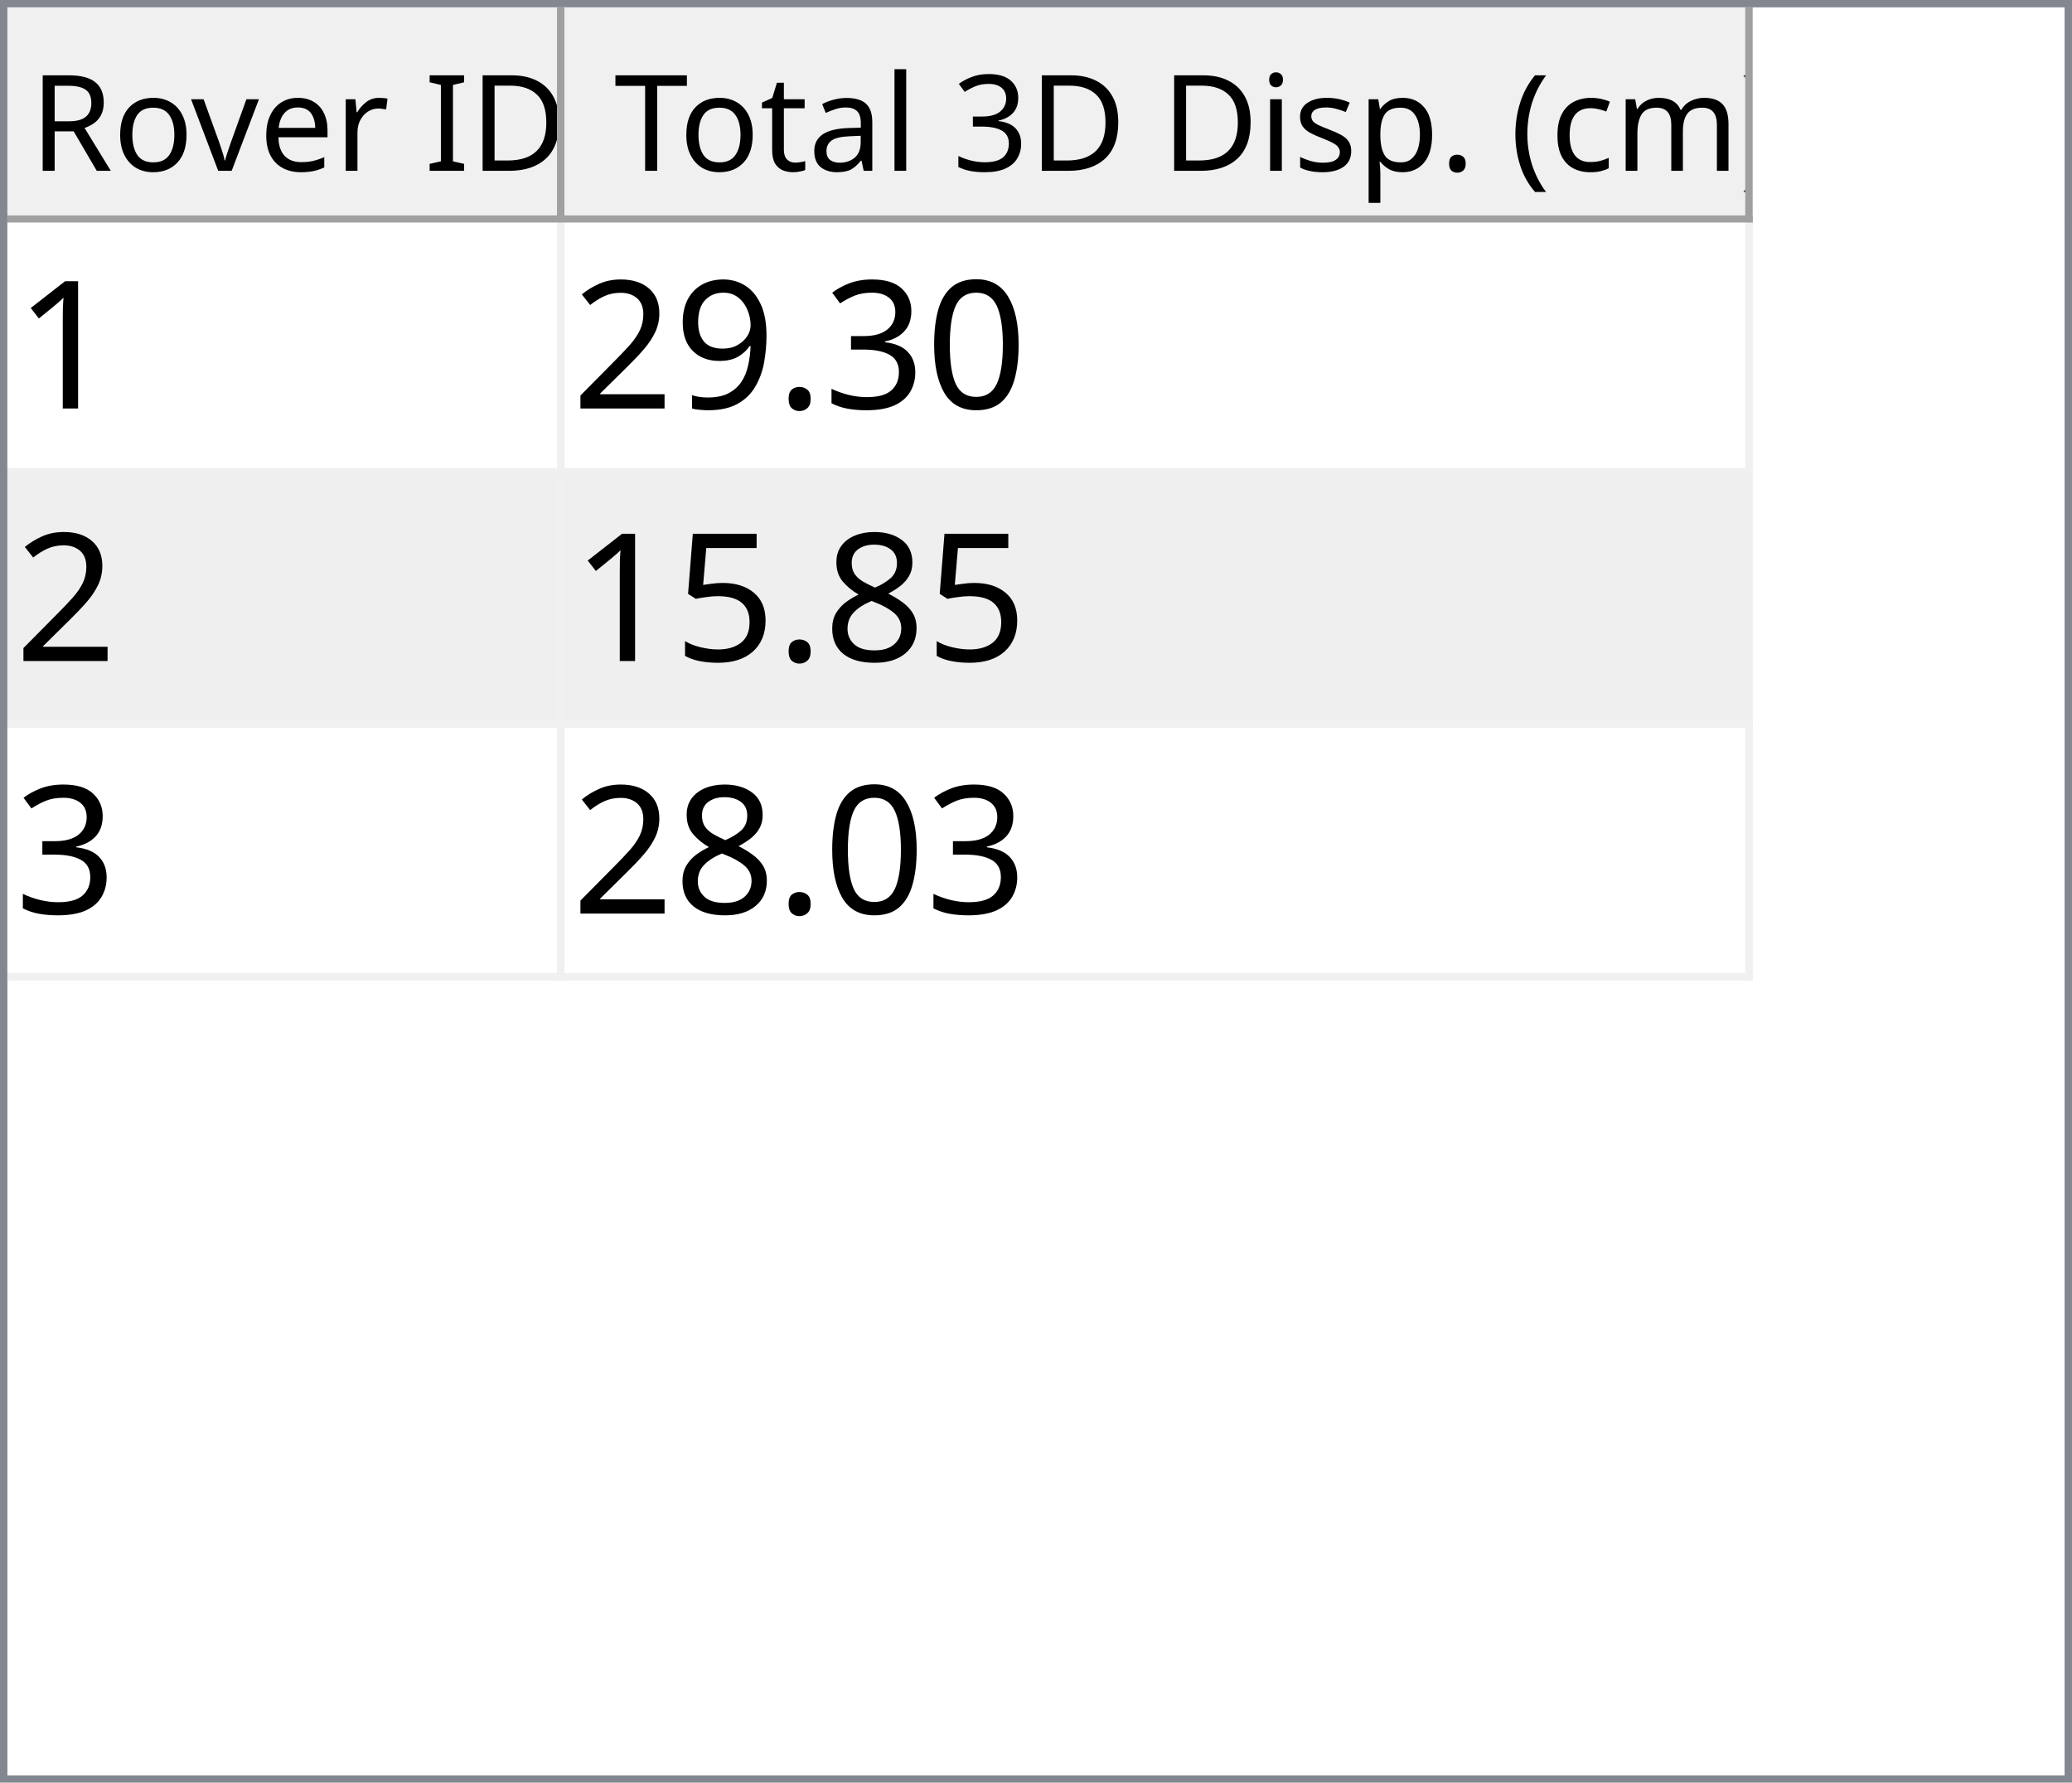
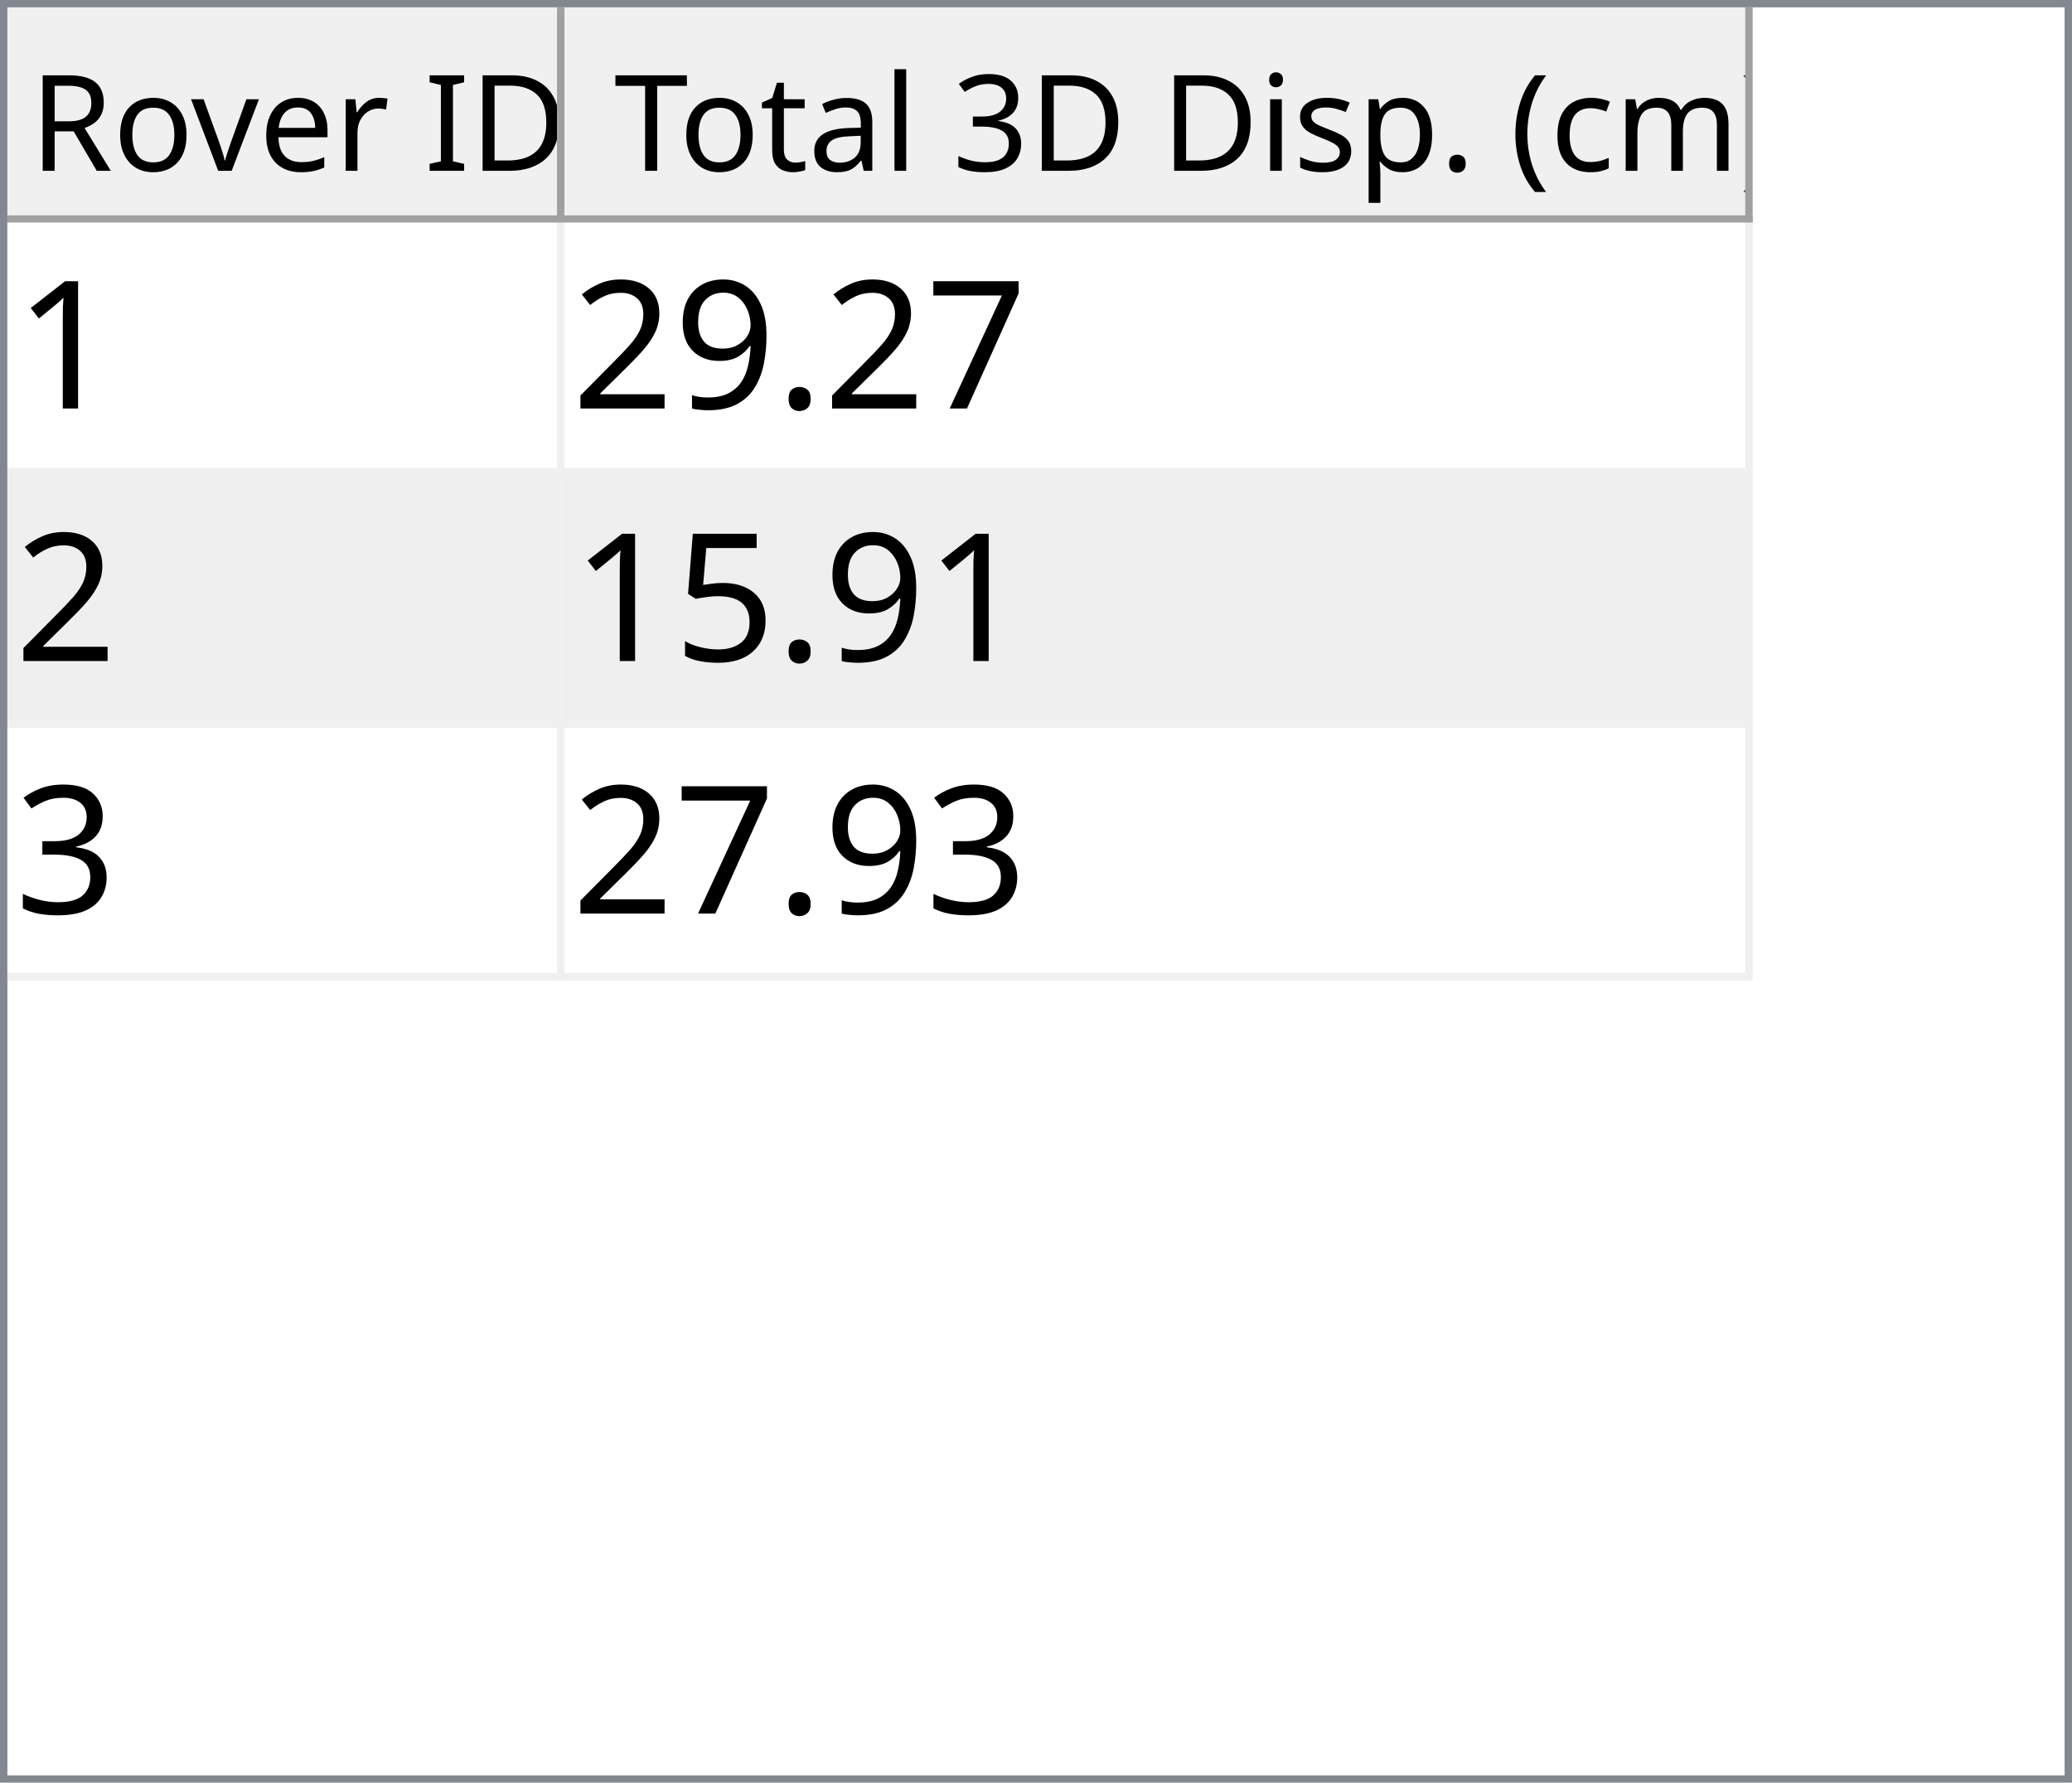
<svg xmlns="http://www.w3.org/2000/svg" style="fill-opacity:1; color-rendering:auto; color-interpolation:auto; text-rendering:auto; stroke:black; stroke-linecap:square; stroke-miterlimit:10; shape-rendering:auto; stroke-opacity:1; fill:black; stroke-dasharray:none; font-weight:normal; stroke-width:1; font-family:'Dialog'; font-style:normal; stroke-linejoin:miter; font-size:12px; stroke-dashoffset:0; image-rendering:auto;" width="279" height="240">
  <defs id="genericDefs" />
  <g>
    <defs id="defs1">
      <clipPath clipPathUnits="userSpaceOnUse" id="clipPath1">
        <path d="M0 0 L279 0 L279 240 L0 240 L0 0 Z" />
      </clipPath>
      <clipPath clipPathUnits="userSpaceOnUse" id="clipPath2">
        <path d="M0 0 L0 240 L279 240 L279 0 Z" />
      </clipPath>
      <clipPath clipPathUnits="userSpaceOnUse" id="clipPath3">
        <path d="M0 0 L0 29 L277 29 L277 0 Z" />
      </clipPath>
      <clipPath clipPathUnits="userSpaceOnUse" id="clipPath4">
        <path d="M0 0 L0 29 L75 29 L75 0 Z" />
      </clipPath>
      <clipPath clipPathUnits="userSpaceOnUse" id="clipPath5">
        <path d="M1 1 L1 28 L74 28 L74 1 Z" />
      </clipPath>
      <clipPath clipPathUnits="userSpaceOnUse" id="clipPath6">
        <path d="M0 0 L0 27 L73 27 L73 0 Z" />
      </clipPath>
      <clipPath clipPathUnits="userSpaceOnUse" id="clipPath7">
        <path d="M-0.5 -0.5 L-0.5 28.5 L74.5 28.5 L74.5 -0.5 Z" />
      </clipPath>
      <clipPath clipPathUnits="userSpaceOnUse" id="clipPath8">
        <path d="M0 0 L0 29 L160 29 L160 0 Z" />
      </clipPath>
      <clipPath clipPathUnits="userSpaceOnUse" id="clipPath9">
        <path d="M1 1 L1 28 L159 28 L159 1 Z" />
      </clipPath>
      <clipPath clipPathUnits="userSpaceOnUse" id="clipPath10">
        <path d="M0 0 L0 27 L158 27 L158 0 Z" />
      </clipPath>
      <clipPath clipPathUnits="userSpaceOnUse" id="clipPath11">
        <path d="M-0.5 -0.5 L-0.5 28.5 L159.5 28.5 L159.5 -0.5 Z" />
      </clipPath>
      <clipPath clipPathUnits="userSpaceOnUse" id="clipPath12">
        <path d="M0 0 L0 209 L277 209 L277 0 Z" />
      </clipPath>
      <clipPath clipPathUnits="userSpaceOnUse" id="clipPath13">
        <path d="M0 0 L0 102 L235 102 L235 0 Z" />
      </clipPath>
      <clipPath clipPathUnits="userSpaceOnUse" id="clipPath14">
        <path d="M-0.5 -0.5 L-0.5 101.5 L234.5 101.5 L234.5 -0.5 Z" />
      </clipPath>
      <clipPath clipPathUnits="userSpaceOnUse" id="clipPath15">
        <path d="M0 0 L0 33 L74 33 L74 0 Z" />
      </clipPath>
      <clipPath clipPathUnits="userSpaceOnUse" id="clipPath16">
        <path d="M0 0 L0 33 L159 33 L159 0 Z" />
      </clipPath>
      <font horiz-adv-x="64.551" id="font1">
        <font-face ascent="107.91" descent="25.098" units-per-em="100" style="font-style:normal; font-family:Segoe UI; font-weight:normal;" />
        <missing-glyph horiz-adv-x="64.551" d="M8.109 0 L8.109 68.266 L56.453 68.266 L56.453 0 L8.109 0 ZM15.328 7.234 L49.219 7.234 L49.219 61.031 L15.328 61.031 L15.328 7.234 Z" />
        <glyph unicode="D" horiz-adv-x="70.117" d="M9.188 0 L9.188 70.016 L28.516 70.016 Q65.531 70.016 65.531 35.891 Q65.531 19.672 55.25 9.836 Q44.969 0 27.734 0 L9.188 0 ZM17.391 62.594 L17.391 7.422 L27.828 7.422 Q41.609 7.422 49.273 14.797 Q56.938 22.172 56.938 35.688 Q56.938 62.594 28.328 62.594 L17.391 62.594 Z" />
        <glyph unicode="I" horiz-adv-x="26.611" d="M17.391 0 L9.188 0 L9.188 70.016 L17.391 70.016 L17.391 0 Z" />
        <glyph unicode=" " horiz-adv-x="27.393" d="" />
        <glyph unicode="r" horiz-adv-x="34.766" d="M34.188 41.891 Q32.078 43.5 28.125 43.5 Q23 43.5 19.555 38.672 Q16.109 33.844 16.109 25.484 L16.109 0 L8.109 0 L8.109 50 L16.109 50 L16.109 39.703 L16.312 39.703 Q18.016 44.969 21.531 47.922 Q25.047 50.875 29.391 50.875 Q32.516 50.875 34.188 50.203 L34.188 41.891 Z" />
        <glyph unicode="e" horiz-adv-x="52.295" d="M48.297 23 L12.984 23 Q13.188 14.656 17.484 10.109 Q21.781 5.562 29.297 5.562 Q37.75 5.562 44.828 11.141 L44.828 3.609 Q38.234 -1.172 27.391 -1.172 Q16.797 -1.172 10.742 5.641 Q4.688 12.453 4.688 24.812 Q4.688 36.469 11.305 43.82 Q17.922 51.172 27.734 51.172 Q37.547 51.172 42.922 44.828 Q48.297 38.484 48.297 27.203 L48.297 23 ZM40.094 29.781 Q40.047 36.719 36.75 40.578 Q33.453 44.438 27.594 44.438 Q21.922 44.438 17.969 40.383 Q14.016 36.328 13.094 29.781 L40.094 29.781 Z" />
        <glyph unicode="v" horiz-adv-x="47.9" d="M47.406 50 L27.484 0 L19.625 0 L0.688 50 L9.469 50 L22.172 13.672 Q23.578 9.672 23.922 6.688 L24.125 6.688 Q24.609 10.453 25.688 13.484 L38.969 50 L47.406 50 Z" />
        <glyph unicode="o" horiz-adv-x="58.594" d="M29 -1.172 Q17.922 -1.172 11.305 5.836 Q4.688 12.844 4.688 24.422 Q4.688 37.016 11.57 44.094 Q18.453 51.172 30.172 51.172 Q41.359 51.172 47.633 44.289 Q53.906 37.406 53.906 25.203 Q53.906 13.234 47.141 6.031 Q40.375 -1.172 29 -1.172 ZM29.594 44.438 Q21.875 44.438 17.383 39.188 Q12.891 33.938 12.891 24.703 Q12.891 15.828 17.43 10.695 Q21.969 5.562 29.594 5.562 Q37.359 5.562 41.531 10.594 Q45.703 15.625 45.703 24.906 Q45.703 34.281 41.531 39.359 Q37.359 44.438 29.594 44.438 Z" />
        <glyph unicode="R" horiz-adv-x="59.814" d="M59.375 0 L49.609 0 L37.891 19.625 Q36.281 22.359 34.766 24.289 Q33.25 26.219 31.664 27.438 Q30.078 28.656 28.25 29.219 Q26.422 29.781 24.125 29.781 L17.391 29.781 L17.391 0 L9.188 0 L9.188 70.016 L30.078 70.016 Q34.672 70.016 38.555 68.867 Q42.438 67.719 45.289 65.375 Q48.141 63.031 49.758 59.547 Q51.375 56.062 51.375 51.375 Q51.375 47.703 50.273 44.656 Q49.172 41.609 47.148 39.211 Q45.125 36.812 42.266 35.133 Q39.406 33.453 35.844 32.516 L35.844 32.328 Q37.594 31.547 38.891 30.547 Q40.188 29.547 41.359 28.18 Q42.531 26.812 43.68 25.078 Q44.828 23.344 46.234 21.047 L59.375 0 ZM17.391 62.594 L17.391 37.203 L28.516 37.203 Q31.594 37.203 34.203 38.133 Q36.812 39.062 38.719 40.797 Q40.625 42.531 41.703 45.047 Q42.781 47.562 42.781 50.688 Q42.781 56.297 39.141 59.445 Q35.5 62.594 28.609 62.594 L17.391 62.594 Z" />
        <glyph unicode=")" horiz-adv-x="30.176" d="M8.297 -15.922 L1.172 -15.922 Q16.406 2.344 16.406 26.812 Q16.406 51.469 1.078 70.016 L8.297 70.016 Q23.531 52.156 23.531 26.703 Q23.531 1.375 8.297 -15.922 Z" />
        <glyph unicode="m" horiz-adv-x="86.133" d="M79.109 0 L71.094 0 L71.094 28.719 Q71.094 37.016 68.531 40.727 Q65.969 44.438 59.906 44.438 Q54.781 44.438 51.195 39.75 Q47.609 35.062 47.609 28.516 L47.609 0 L39.594 0 L39.594 29.688 Q39.594 44.438 28.219 44.438 Q22.953 44.438 19.531 40.016 Q16.109 35.594 16.109 28.516 L16.109 0 L8.109 0 L8.109 50 L16.109 50 L16.109 42.094 L16.312 42.094 Q21.625 51.172 31.844 51.172 Q36.969 51.172 40.773 48.312 Q44.578 45.453 46 40.828 Q51.562 51.172 62.594 51.172 Q79.109 51.172 79.109 30.812 L79.109 0 Z" />
        <glyph unicode="c" horiz-adv-x="46.191" d="M42.188 2.297 Q36.422 -1.172 28.516 -1.172 Q17.828 -1.172 11.258 5.789 Q4.688 12.75 4.688 23.828 Q4.688 36.188 11.766 43.68 Q18.844 51.172 30.672 51.172 Q37.25 51.172 42.281 48.734 L42.281 40.531 Q36.719 44.438 30.375 44.438 Q22.703 44.438 17.797 38.945 Q12.891 33.453 12.891 24.516 Q12.891 15.719 17.508 10.641 Q22.125 5.562 29.891 5.562 Q36.422 5.562 42.188 9.906 L42.188 2.297 Z" />
        <glyph unicode="(" horiz-adv-x="30.176" d="M29.109 -15.922 L21.969 -15.922 Q6.844 1.375 6.844 26.703 Q6.844 52.156 21.969 70.016 L29.203 70.016 Q13.875 51.469 13.875 26.812 Q13.875 2.344 29.109 -15.922 Z" />
        <glyph unicode="." horiz-adv-x="21.68" d="M10.891 -1.078 Q8.641 -1.078 7.055 0.539 Q5.469 2.156 5.469 4.391 Q5.469 6.641 7.055 8.273 Q8.641 9.906 10.891 9.906 Q13.188 9.906 14.797 8.273 Q16.406 6.641 16.406 4.391 Q16.406 2.156 14.797 0.539 Q13.188 -1.078 10.891 -1.078 Z" />
        <glyph unicode="p" horiz-adv-x="58.789" d="M16.312 7.234 L16.109 7.234 L16.109 -23 L8.109 -23 L8.109 50 L16.109 50 L16.109 41.219 L16.312 41.219 Q22.219 51.172 33.594 51.172 Q43.266 51.172 48.688 44.461 Q54.109 37.75 54.109 26.469 Q54.109 13.922 48 6.375 Q41.891 -1.172 31.297 -1.172 Q21.578 -1.172 16.312 7.234 ZM16.109 27.391 L16.109 20.406 Q16.109 14.203 20.141 9.883 Q24.172 5.562 30.375 5.562 Q37.641 5.562 41.773 11.133 Q45.906 16.703 45.906 26.609 Q45.906 34.969 42.047 39.703 Q38.188 44.438 31.594 44.438 Q24.609 44.438 20.359 39.578 Q16.109 34.719 16.109 27.391 Z" />
        <glyph unicode="s" horiz-adv-x="42.432" d="M5.078 1.812 L5.078 10.406 Q11.625 5.562 19.484 5.562 Q30.031 5.562 30.031 12.594 Q30.031 14.594 29.125 15.992 Q28.219 17.391 26.68 18.461 Q25.141 19.531 23.07 20.383 Q21 21.234 18.609 22.172 Q15.281 23.484 12.766 24.828 Q10.25 26.172 8.57 27.859 Q6.891 29.547 6.031 31.695 Q5.172 33.844 5.172 36.719 Q5.172 40.234 6.789 42.945 Q8.406 45.656 11.086 47.484 Q13.766 49.312 17.211 50.242 Q20.656 51.172 24.312 51.172 Q30.812 51.172 35.938 48.922 L35.938 40.828 Q30.422 44.438 23.25 44.438 Q21 44.438 19.195 43.922 Q17.391 43.406 16.094 42.477 Q14.797 41.547 14.086 40.258 Q13.375 38.969 13.375 37.406 Q13.375 35.453 14.086 34.133 Q14.797 32.812 16.164 31.789 Q17.531 30.766 19.484 29.938 Q21.438 29.109 23.922 28.125 Q27.25 26.859 29.883 25.516 Q32.516 24.172 34.375 22.484 Q36.234 20.797 37.234 18.602 Q38.234 16.406 38.234 13.375 Q38.234 9.672 36.602 6.938 Q34.969 4.203 32.234 2.398 Q29.5 0.594 25.93 -0.289 Q22.359 -1.172 18.453 -1.172 Q10.75 -1.172 5.078 1.812 Z" />
        <glyph unicode="i" horiz-adv-x="24.219" d="M12.203 62.703 Q10.062 62.703 8.547 64.164 Q7.031 65.625 7.031 67.875 Q7.031 70.125 8.547 71.609 Q10.062 73.094 12.203 73.094 Q14.406 73.094 15.945 71.609 Q17.484 70.125 17.484 67.875 Q17.484 65.719 15.945 64.211 Q14.406 62.703 12.203 62.703 ZM16.109 0 L8.109 0 L8.109 50 L16.109 50 L16.109 0 Z" />
        <glyph unicode="3" horiz-adv-x="53.906" d="M46.531 19.828 Q46.531 15.094 44.75 11.211 Q42.969 7.328 39.719 4.57 Q36.469 1.812 31.93 0.297 Q27.391 -1.219 21.922 -1.219 Q11.922 -1.219 6 2.594 L6 11.188 Q13.094 5.609 22.219 5.609 Q25.875 5.609 28.828 6.539 Q31.781 7.469 33.906 9.227 Q36.031 10.984 37.18 13.477 Q38.328 15.969 38.328 19.094 Q38.328 32.812 18.797 32.812 L12.984 32.812 L12.984 39.594 L18.5 39.594 Q35.797 39.594 35.797 52.484 Q35.797 64.406 22.609 64.406 Q15.188 64.406 8.688 59.422 L8.688 67.188 Q15.375 71.188 24.609 71.188 Q29 71.188 32.57 69.969 Q36.141 68.75 38.68 66.555 Q41.219 64.359 42.609 61.281 Q44 58.203 44 54.5 Q44 40.672 30.031 36.719 L30.031 36.531 Q33.594 36.141 36.625 34.797 Q39.656 33.453 41.852 31.305 Q44.047 29.156 45.289 26.25 Q46.531 23.344 46.531 19.828 Z" />
        <glyph unicode="l" horiz-adv-x="24.219" d="M16.109 0 L8.109 0 L8.109 74.031 L16.109 74.031 L16.109 0 Z" />
        <glyph unicode="a" horiz-adv-x="50.879" d="M43.891 0 L35.891 0 L35.891 7.812 L35.688 7.812 Q30.469 -1.172 20.312 -1.172 Q12.844 -1.172 8.617 2.781 Q4.391 6.734 4.391 13.281 Q4.391 27.297 20.906 29.594 L35.891 31.688 Q35.891 44.438 25.594 44.438 Q16.547 44.438 9.281 38.281 L9.281 46.484 Q16.656 51.172 26.266 51.172 Q43.891 51.172 43.891 32.516 L43.891 0 ZM35.891 25.297 L23.828 23.641 Q18.266 22.859 15.43 20.875 Q12.594 18.891 12.594 13.875 Q12.594 10.203 15.211 7.883 Q17.828 5.562 22.172 5.562 Q28.125 5.562 32.008 9.742 Q35.891 13.922 35.891 20.312 L35.891 25.297 Z" />
        <glyph unicode="t" horiz-adv-x="33.887" d="M31.297 0.484 Q28.469 -1.078 23.828 -1.078 Q10.688 -1.078 10.688 13.578 L10.688 43.172 L2.094 43.172 L2.094 50 L10.688 50 L10.688 62.203 L18.703 64.797 L18.703 50 L31.297 50 L31.297 43.172 L18.703 43.172 L18.703 14.984 Q18.703 9.969 20.414 7.82 Q22.125 5.672 26.078 5.672 Q29.109 5.672 31.297 7.328 L31.297 0.484 Z" />
        <glyph unicode="T" horiz-adv-x="52.393" d="M50.594 62.594 L30.375 62.594 L30.375 0 L22.172 0 L22.172 62.594 L2 62.594 L2 70.016 L50.594 70.016 L50.594 62.594 Z" />
      </font>
      <font horiz-adv-x="75.0" id="font2">
        <font-face ascent="100.537" descent="21.973" units-per-em="100" style="font-style:normal; font-family:sans-serif; font-weight:normal;" />
        <missing-glyph horiz-adv-x="75.0" d="M12.5 0 L12.5 62.5 L62.5 62.5 L62.5 0 L12.5 0 ZM14.062 1.562 L60.938 1.562 L60.938 60.938 L14.062 60.938 L14.062 1.562 Z" />
        <glyph unicode="1" horiz-adv-x="55.615" d="M37.25 0 L28.469 0 L28.469 56 Q25.297 52.984 20.141 49.953 Q14.984 46.922 10.891 45.406 L10.891 53.906 Q18.266 57.375 23.781 62.305 Q29.297 67.234 31.594 71.875 L37.25 71.875 L37.25 0 Z" />
-         <glyph unicode="0" horiz-adv-x="55.615" d="M4.156 35.297 Q4.156 48 6.766 55.742 Q9.375 63.484 14.523 67.68 Q19.672 71.875 27.484 71.875 Q33.25 71.875 37.594 69.555 Q41.938 67.234 44.773 62.867 Q47.609 58.5 49.219 52.227 Q50.828 45.953 50.828 35.297 Q50.828 22.703 48.242 14.969 Q45.656 7.234 40.508 3.008 Q35.359 -1.219 27.484 -1.219 Q17.141 -1.219 11.234 6.203 Q4.156 15.141 4.156 35.297 ZM13.188 35.297 Q13.188 17.672 17.312 11.836 Q21.438 6 27.484 6 Q33.547 6 37.672 11.859 Q41.797 17.719 41.797 35.297 Q41.797 52.984 37.672 58.789 Q33.547 64.594 27.391 64.594 Q21.344 64.594 17.719 59.469 Q13.188 52.938 13.188 35.297 Z" />
-         <glyph unicode="3" horiz-adv-x="55.615" d="M4.203 18.891 L12.984 20.062 Q14.5 12.594 18.141 9.297 Q21.781 6 27 6 Q33.203 6 37.477 10.297 Q41.75 14.594 41.75 20.953 Q41.75 27 37.797 30.93 Q33.844 34.859 27.734 34.859 Q25.25 34.859 21.531 33.891 L22.516 41.609 Q23.391 41.5 23.922 41.5 Q29.547 41.5 34.039 44.43 Q38.531 47.359 38.531 53.469 Q38.531 58.297 35.258 61.477 Q31.984 64.656 26.812 64.656 Q21.688 64.656 18.266 61.43 Q14.844 58.203 13.875 51.766 L5.078 53.328 Q6.688 62.156 12.398 67.016 Q18.109 71.875 26.609 71.875 Q32.469 71.875 37.398 69.359 Q42.328 66.844 44.945 62.5 Q47.562 58.156 47.562 53.266 Q47.562 48.641 45.07 44.828 Q42.578 41.016 37.703 38.766 Q44.047 37.312 47.562 32.695 Q51.078 28.078 51.078 21.141 Q51.078 11.766 44.242 5.25 Q37.406 -1.266 26.953 -1.266 Q17.531 -1.266 11.305 4.352 Q5.078 9.969 4.203 18.891 Z" />
+         <glyph unicode="7" horiz-adv-x="55.615" d="M4.734 62.203 L4.734 70.656 L51.078 70.656 L51.078 63.812 Q44.234 56.547 37.523 44.484 Q30.812 32.422 27.156 19.672 Q24.516 10.688 23.781 0 L14.75 0 Q14.891 8.453 18.062 20.414 Q21.234 32.375 27.172 43.484 Q33.109 54.594 39.797 62.203 L4.734 62.203 Z" />
        <glyph unicode="." horiz-adv-x="27.783" d="M9.078 0 L9.078 10.016 L19.094 10.016 L19.094 0 L9.078 0 Z" />
        <glyph unicode="9" horiz-adv-x="55.615" d="M5.469 16.547 L13.922 17.328 Q14.984 11.375 18.016 8.688 Q21.047 6 25.781 6 Q29.828 6 32.883 7.859 Q35.938 9.719 37.891 12.82 Q39.844 15.922 41.164 21.195 Q42.484 26.469 42.484 31.938 Q42.484 32.516 42.438 33.688 Q39.797 29.5 35.234 26.883 Q30.672 24.266 25.344 24.266 Q16.453 24.266 10.305 30.711 Q4.156 37.156 4.156 47.703 Q4.156 58.594 10.578 65.234 Q17 71.875 26.656 71.875 Q33.641 71.875 39.43 68.117 Q45.219 64.359 48.219 57.398 Q51.219 50.438 51.219 37.25 Q51.219 23.531 48.242 15.406 Q45.266 7.281 39.383 3.031 Q33.5 -1.219 25.594 -1.219 Q17.188 -1.219 11.867 3.445 Q6.547 8.109 5.469 16.547 ZM41.453 48.141 Q41.453 55.719 37.43 60.156 Q33.406 64.594 27.734 64.594 Q21.875 64.594 17.531 59.812 Q13.188 55.031 13.188 47.406 Q13.188 40.578 17.312 36.305 Q21.438 32.031 27.484 32.031 Q33.594 32.031 37.523 36.305 Q41.453 40.578 41.453 48.141 Z" />
        <glyph unicode="2" horiz-adv-x="55.615" d="M50.344 8.453 L50.344 0 L3.031 0 Q2.938 3.172 4.047 6.109 Q5.859 10.938 9.836 15.625 Q13.812 20.312 21.344 26.469 Q33.016 36.031 37.117 41.625 Q41.219 47.219 41.219 52.203 Q41.219 57.422 37.477 61.008 Q33.734 64.594 27.734 64.594 Q21.391 64.594 17.578 60.789 Q13.766 56.984 13.719 50.25 L4.688 51.172 Q5.609 61.281 11.664 66.578 Q17.719 71.875 27.938 71.875 Q38.234 71.875 44.242 66.164 Q50.25 60.453 50.25 52 Q50.25 47.703 48.492 43.555 Q46.734 39.406 42.656 34.812 Q38.578 30.219 29.109 22.219 Q21.188 15.578 18.945 13.211 Q16.703 10.844 15.234 8.453 L50.344 8.453 Z" />
-         <glyph unicode="8" horiz-adv-x="55.615" d="M17.672 38.812 Q12.203 40.828 9.57 44.539 Q6.938 48.25 6.938 53.422 Q6.938 61.234 12.555 66.555 Q18.172 71.875 27.484 71.875 Q36.859 71.875 42.578 66.43 Q48.297 60.984 48.297 53.172 Q48.297 48.188 45.68 44.508 Q43.062 40.828 37.75 38.812 Q44.344 36.672 47.781 31.883 Q51.219 27.094 51.219 20.453 Q51.219 11.281 44.727 5.031 Q38.234 -1.219 27.641 -1.219 Q17.047 -1.219 10.547 5.055 Q4.047 11.328 4.047 20.703 Q4.047 27.688 7.594 32.398 Q11.141 37.109 17.672 38.812 ZM15.922 53.719 Q15.922 48.641 19.195 45.414 Q22.469 42.188 27.688 42.188 Q32.766 42.188 36.016 45.383 Q39.266 48.578 39.266 53.219 Q39.266 58.062 35.914 61.359 Q32.562 64.656 27.594 64.656 Q22.562 64.656 19.242 61.43 Q15.922 58.203 15.922 53.719 ZM13.094 20.656 Q13.094 16.891 14.875 13.375 Q16.656 9.859 20.172 7.93 Q23.688 6 27.734 6 Q34.031 6 38.133 10.055 Q42.234 14.109 42.234 20.359 Q42.234 26.703 38.016 30.859 Q33.797 35.016 27.438 35.016 Q21.234 35.016 17.164 30.914 Q13.094 26.812 13.094 20.656 Z" />
        <glyph unicode="5" horiz-adv-x="55.615" d="M4.156 18.75 L13.375 19.531 Q14.406 12.797 18.141 9.398 Q21.875 6 27.156 6 Q33.5 6 37.891 10.789 Q42.281 15.578 42.281 23.484 Q42.281 31 38.062 35.352 Q33.844 39.703 27 39.703 Q22.75 39.703 19.336 37.773 Q15.922 35.844 13.969 32.766 L5.719 33.844 L12.641 70.609 L48.25 70.609 L48.25 62.203 L19.672 62.203 L15.828 42.969 Q22.266 47.469 29.344 47.469 Q38.719 47.469 45.164 40.969 Q51.609 34.469 51.609 24.266 Q51.609 14.547 45.953 7.469 Q39.062 -1.219 27.156 -1.219 Q17.391 -1.219 11.211 4.25 Q5.031 9.719 4.156 18.75 Z" />
+         <glyph unicode="3" horiz-adv-x="55.615" d="M4.203 18.891 L12.984 20.062 Q14.5 12.594 18.141 9.297 Q21.781 6 27 6 Q33.203 6 37.477 10.297 Q41.75 14.594 41.75 20.953 Q41.75 27 37.797 30.93 Q33.844 34.859 27.734 34.859 Q25.25 34.859 21.531 33.891 L22.516 41.609 Q23.391 41.5 23.922 41.5 Q29.547 41.5 34.039 44.43 Q38.531 47.359 38.531 53.469 Q38.531 58.297 35.258 61.477 Q31.984 64.656 26.812 64.656 Q21.688 64.656 18.266 61.43 Q14.844 58.203 13.875 51.766 L5.078 53.328 Q6.688 62.156 12.398 67.016 Q18.109 71.875 26.609 71.875 Q32.469 71.875 37.398 69.359 Q42.328 66.844 44.945 62.5 Q47.562 58.156 47.562 53.266 Q47.562 48.641 45.07 44.828 Q42.578 41.016 37.703 38.766 Q44.047 37.312 47.562 32.695 Q51.078 28.078 51.078 21.141 Q51.078 11.766 44.242 5.25 Q37.406 -1.266 26.953 -1.266 Q17.531 -1.266 11.305 4.352 Q5.078 9.969 4.203 18.891 Z" />
      </font>
    </defs>
    <g style="fill:white; stroke:white;">
      <rect x="0" y="0" width="279" style="clip-path:url(#clipPath1); stroke:none;" height="240" />
    </g>
    <g style="fill:white; text-rendering:optimizeSpeed; color-rendering:optimizeSpeed; image-rendering:optimizeSpeed; shape-rendering:crispEdges; stroke:white; color-interpolation:sRGB;">
      <rect x="0" width="279" height="240" y="0" style="stroke:none;" />
      <path style="stroke:none;" d="M0 240 L279 240 L279 0 L0 0 Z" />
    </g>
    <g style="fill:rgb(240,240,240); font-size:18px; font-family:'Segoe UI'; stroke:rgb(240,240,240);">
      <rect x="0" y="0" width="279" style="clip-path:url(#clipPath2); stroke:none;" height="240" />
    </g>
    <g style="fill:rgb(130,135,144); font-size:18px; font-family:'Segoe UI'; stroke:rgb(130,135,144);">
      <path d="M0 0 L279 0 L279 240 L0 240 L0 0 ZM1 1 L278 1 L278 239 L1 239 L1 1 Z" style="fill-rule:evenodd; clip-path:url(#clipPath2); stroke:none;" />
    </g>
    <g style="fill:white; font-size:18px; font-family:'Segoe UI'; stroke:white;" transform="translate(1,1)">
      <rect x="0" y="0" width="277" style="clip-path:url(#clipPath3); stroke:none;" height="29" />
    </g>
    <g style="fill:rgb(240,240,240); font-size:18px; font-family:'Segoe UI'; stroke:rgb(240,240,240);" transform="translate(1,1)">
      <rect x="0" y="0" width="75" style="clip-path:url(#clipPath4); stroke:none;" height="29" />
    </g>
    <g style="font-family:'Segoe UI'; font-size:18px;" transform="translate(2,2)">
      <text x="2" xml:space="preserve" y="21" style="clip-path:url(#clipPath6); stroke:none;">Rover ID</text>
    </g>
    <g transform="translate(1.5,1.5)" style="fill:rgb(160,160,160); font-size:18px; font-family:'Segoe UI'; stroke:rgb(160,160,160); stroke-linejoin:bevel;">
      <line x1="74" x2="74" y1="0" style="fill:none; clip-path:url(#clipPath7);" y2="28" />
    </g>
    <g transform="matrix(1,0,0,1,1,1) translate(0.5,0.5)" style="fill:rgb(160,160,160); font-size:18px; font-family:'Segoe UI'; stroke:rgb(160,160,160); stroke-linejoin:bevel;">
      <line x1="0" x2="74" y1="28" style="fill:none; clip-path:url(#clipPath7);" y2="28" />
    </g>
    <g style="fill:rgb(240,240,240); font-size:18px; font-family:'Segoe UI'; stroke:rgb(240,240,240);" transform="translate(76,1)">
      <rect x="0" y="0" width="160" style="clip-path:url(#clipPath8); stroke:none;" height="29" />
    </g>
    <g style="font-family:'Segoe UI'; font-size:18px;" transform="translate(77,2)">
      <text x="1" xml:space="preserve" y="21" style="clip-path:url(#clipPath10); stroke:none;"> Total 3D Disp. (cm)</text>
    </g>
    <g transform="translate(76.5,1.5)" style="fill:rgb(160,160,160); font-size:18px; font-family:'Segoe UI'; stroke:rgb(160,160,160); stroke-linejoin:bevel;">
      <line x1="159" x2="159" y1="0" style="fill:none; clip-path:url(#clipPath11);" y2="28" />
    </g>
    <g transform="matrix(1,0,0,1,76,1) translate(0.5,0.5)" style="fill:rgb(160,160,160); font-size:18px; font-family:'Segoe UI'; stroke:rgb(160,160,160); stroke-linejoin:bevel;">
      <line x1="0" x2="159" y1="28" style="fill:none; clip-path:url(#clipPath11);" y2="28" />
    </g>
    <g style="fill:white; font-size:18px; font-family:'Segoe UI'; stroke:white;" transform="translate(1,30)">
      <rect x="0" y="0" width="277" style="clip-path:url(#clipPath12); stroke:none;" height="209" />
    </g>
    <g style="fill:rgb(240,240,240); font-size:24px; font-family:sans-serif; stroke:rgb(240,240,240);" transform="translate(1,30)">
      <rect x="0" y="0" width="235" style="clip-path:url(#clipPath13); stroke:none;" height="102" />
      <line transform="translate(0.5,0.5)" x1="0" x2="234" y1="33" style="clip-path:url(#clipPath14); fill:none; stroke-linejoin:bevel;" y2="33" />
    </g>
    <g transform="matrix(1,0,0,1,1,30) translate(0.5,0.5)" style="fill:rgb(240,240,240); font-size:24px; font-family:sans-serif; stroke:rgb(240,240,240); stroke-linejoin:bevel;">
      <line x1="0" x2="234" y1="67" style="fill:none; clip-path:url(#clipPath14);" y2="67" />
    </g>
    <g transform="matrix(1,0,0,1,1,30) translate(0.5,0.5)" style="fill:rgb(240,240,240); font-size:24px; font-family:sans-serif; stroke:rgb(240,240,240); stroke-linejoin:bevel;">
      <line x1="0" x2="234" y1="101" style="fill:none; clip-path:url(#clipPath14);" y2="101" />
    </g>
    <g transform="matrix(1,0,0,1,1,30) translate(0.5,0.5)" style="fill:rgb(240,240,240); font-size:24px; font-family:sans-serif; stroke:rgb(240,240,240); stroke-linejoin:bevel;">
      <line x1="74" x2="74" y1="0" style="fill:none; clip-path:url(#clipPath14);" y2="101" />
    </g>
    <g transform="matrix(1,0,0,1,1,30) translate(0.5,0.5)" style="fill:rgb(240,240,240); font-size:24px; font-family:sans-serif; stroke:rgb(240,240,240); stroke-linejoin:bevel;">
      <line x1="234" x2="234" y1="0" style="fill:none; clip-path:url(#clipPath14);" y2="101" />
    </g>
    <g style="fill:white; font-size:24px; font-family:sans-serif; stroke:white;" transform="matrix(1,0,0,1,1,30)">
      <rect x="0" y="0" width="74" style="clip-path:url(#clipPath15); stroke:none;" height="33" />
      <text x="1" y="25" style="fill:black; clip-path:url(#clipPath15); stroke:none;" xml:space="preserve">1</text>
    </g>
    <g style="fill:white; font-size:24px; font-family:sans-serif; stroke:white;" transform="matrix(1,0,0,1,1,30) translate(75,0)">
      <rect x="0" y="0" width="159" style="clip-path:url(#clipPath16); stroke:none;" height="33" />
-       <text x="1" y="25" style="fill:black; clip-path:url(#clipPath16); stroke:none;" xml:space="preserve">29.30</text>
+       <text x="1" y="25" style="fill:black; clip-path:url(#clipPath16); stroke:none;" xml:space="preserve">29.27</text>
    </g>
    <g style="fill:rgb(239,239,239); font-size:24px; font-family:sans-serif; stroke:rgb(239,239,239);" transform="matrix(1,0,0,1,1,30) translate(0,34)">
      <rect x="0" y="0" width="74" style="clip-path:url(#clipPath15); stroke:none;" height="33" />
      <text x="1" y="25" style="fill:black; clip-path:url(#clipPath15); stroke:none;" xml:space="preserve">2</text>
    </g>
    <g style="fill:rgb(239,239,239); font-size:24px; font-family:sans-serif; stroke:rgb(239,239,239);" transform="matrix(1,0,0,1,1,30) translate(75,34)">
      <rect x="0" y="0" width="159" style="clip-path:url(#clipPath16); stroke:none;" height="33" />
-       <text x="1" y="25" style="fill:black; clip-path:url(#clipPath16); stroke:none;" xml:space="preserve">15.85</text>
+       <text x="1" y="25" style="fill:black; clip-path:url(#clipPath16); stroke:none;" xml:space="preserve">15.91</text>
    </g>
    <g style="fill:white; font-size:24px; font-family:sans-serif; stroke:white;" transform="matrix(1,0,0,1,1,30) translate(0,68)">
      <rect x="0" y="0" width="74" style="clip-path:url(#clipPath15); stroke:none;" height="33" />
      <text x="1" y="25" style="fill:black; clip-path:url(#clipPath15); stroke:none;" xml:space="preserve">3</text>
    </g>
    <g style="fill:white; font-size:24px; font-family:sans-serif; stroke:white;" transform="matrix(1,0,0,1,1,30) translate(75,68)">
      <rect x="0" y="0" width="159" style="clip-path:url(#clipPath16); stroke:none;" height="33" />
-       <text x="1" y="25" style="fill:black; clip-path:url(#clipPath16); stroke:none;" xml:space="preserve">28.03</text>
+       <text x="1" y="25" style="fill:black; clip-path:url(#clipPath16); stroke:none;" xml:space="preserve">27.93</text>
    </g>
  </g>
</svg>
